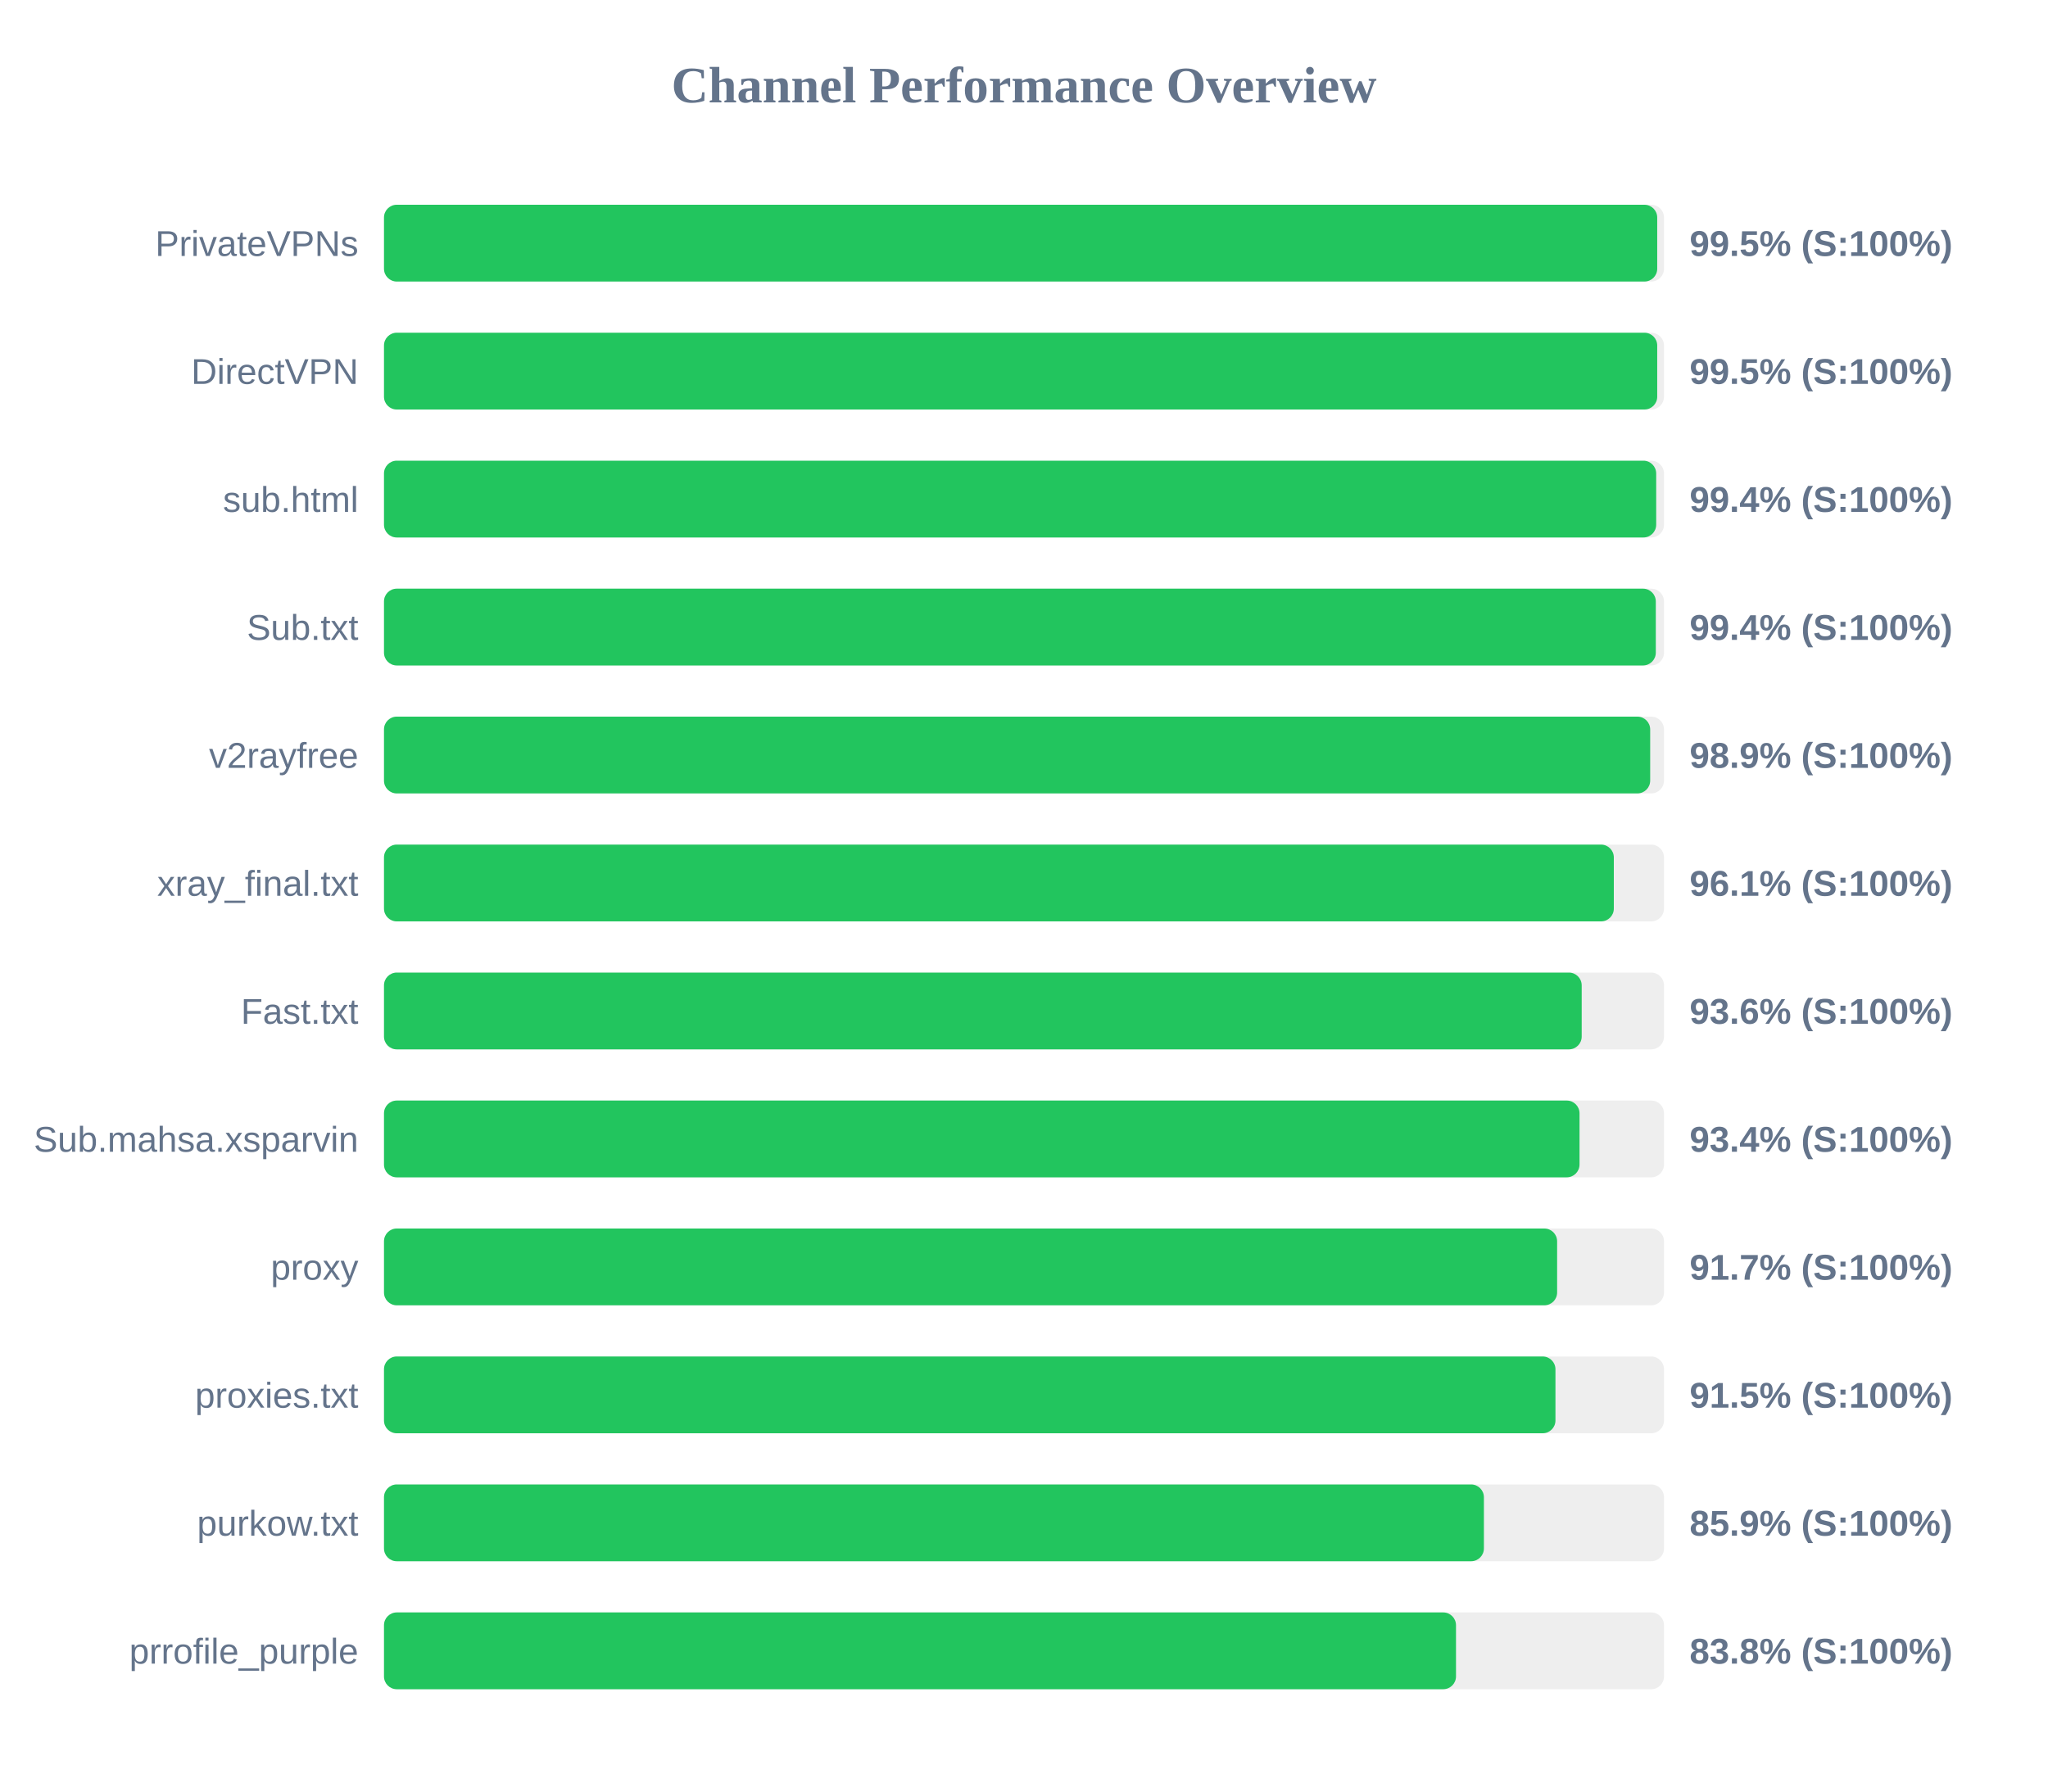
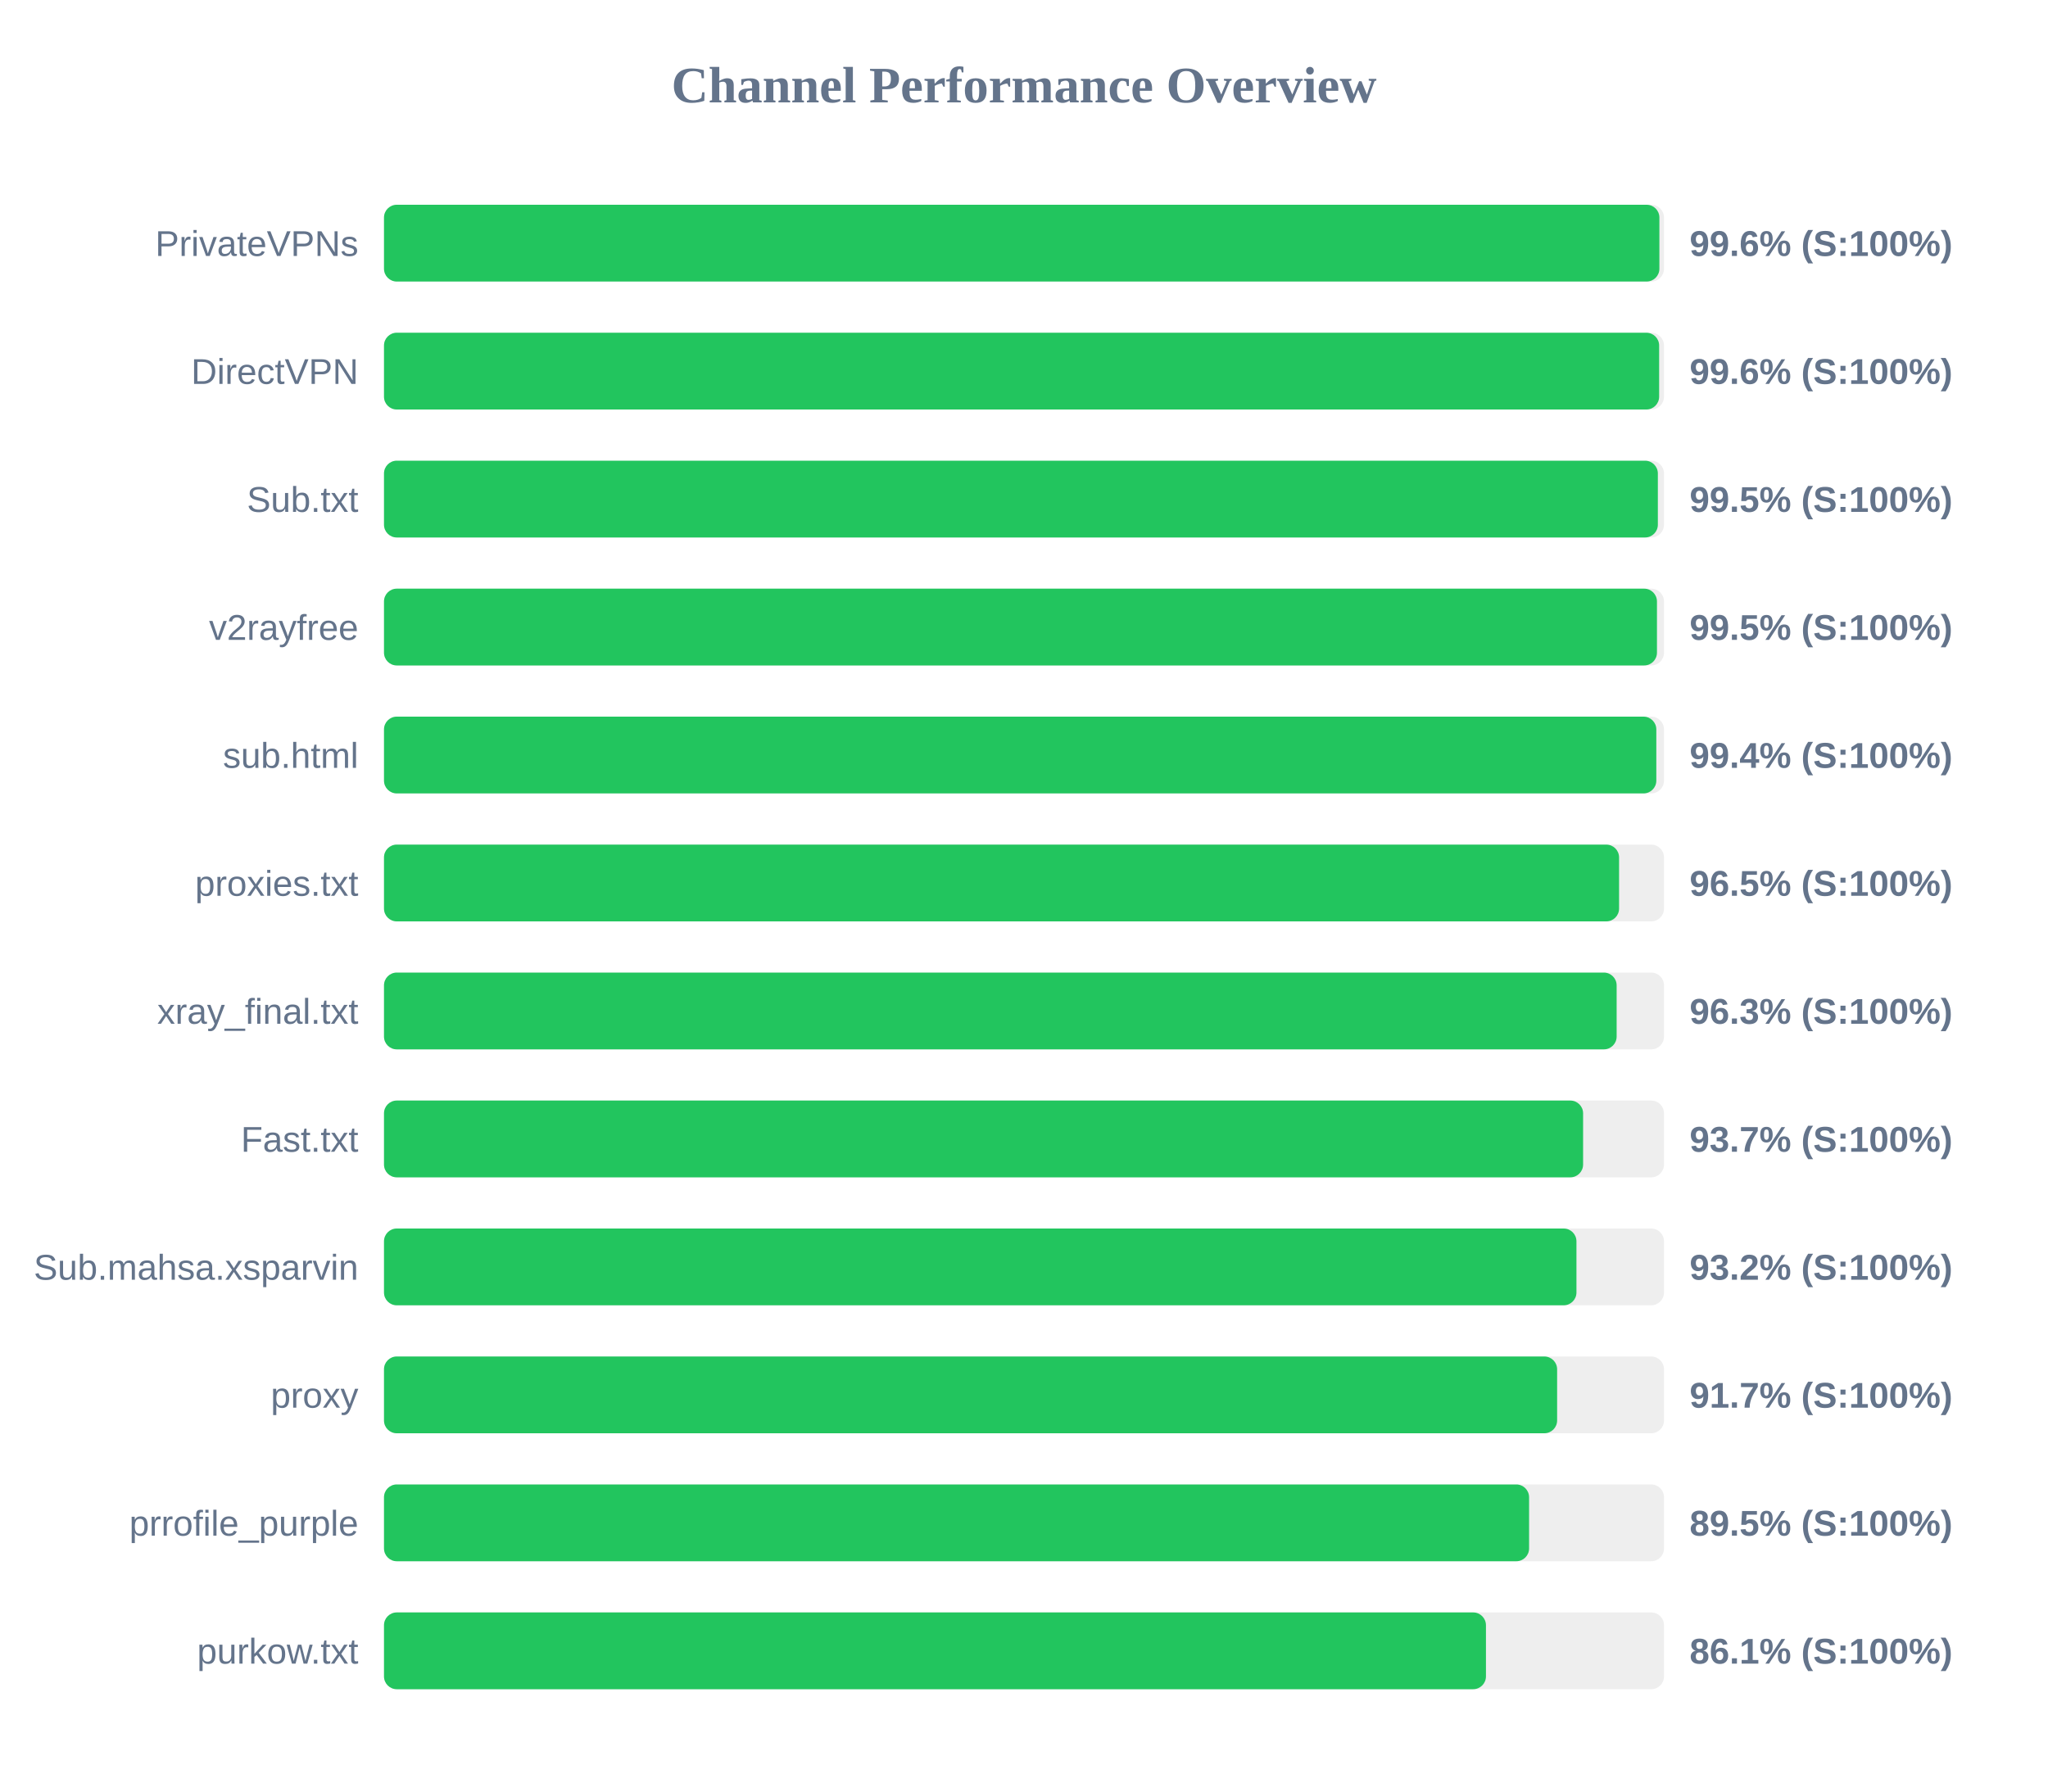
<svg xmlns="http://www.w3.org/2000/svg" width="800" height="700" version="1.1">
  <style>
        .row { font: 14px Arial; fill: #64748b; }
        .score { font: bold 14px Arial; fill: #64748b; }
    </style>
  <text x="400" y="40" text-anchor="middle" font-size="20px" font-weight="bold" fill="#64748b">Channel Performance Overview</text>
  <rect x="150" y="80" width="500" height="30" fill="#eee" rx="5" />
-   <rect x="150" y="80" width="497.35" height="30" fill="#22c55e" rx="5" />
+   <rect x="150" y="80" width="498.2" height="30" fill="#22c55e" rx="5" />
  <text x="140" y="100" text-anchor="end" class="row">PrivateVPNs</text>
-   <text x="660" y="100" text-anchor="start" class="score">99.5% (S:100%)</text>
+   <text x="660" y="100" text-anchor="start" class="score">99.6% (S:100%)</text>
  <rect x="150" y="130" width="500" height="30" fill="#eee" rx="5" />
-   <rect x="150" y="130" width="497.35" height="30" fill="#22c55e" rx="5" />
+   <rect x="150" y="130" width="498.1" height="30" fill="#22c55e" rx="5" />
  <text x="140" y="150" text-anchor="end" class="row">DirectVPN</text>
-   <text x="660" y="150" text-anchor="start" class="score">99.5% (S:100%)</text>
+   <text x="660" y="150" text-anchor="start" class="score">99.6% (S:100%)</text>
  <rect x="150" y="180" width="500" height="30" fill="#eee" rx="5" />
-   <rect x="150" y="180" width="496.95" height="30" fill="#22c55e" rx="5" />
-   <text x="140" y="200" text-anchor="end" class="row">sub.html</text>
-   <text x="660" y="200" text-anchor="start" class="score">99.4% (S:100%)</text>
+   <rect x="150" y="180" width="497.6" height="30" fill="#22c55e" rx="5" />
+   <text x="140" y="200" text-anchor="end" class="row">Sub.txt</text>
+   <text x="660" y="200" text-anchor="start" class="score">99.5% (S:100%)</text>
  <rect x="150" y="230" width="500" height="30" fill="#eee" rx="5" />
-   <rect x="150" y="230" width="496.8" height="30" fill="#22c55e" rx="5" />
-   <text x="140" y="250" text-anchor="end" class="row">Sub.txt</text>
-   <text x="660" y="250" text-anchor="start" class="score">99.4% (S:100%)</text>
+   <rect x="150" y="230" width="497.25" height="30" fill="#22c55e" rx="5" />
+   <text x="140" y="250" text-anchor="end" class="row">v2rayfree</text>
+   <text x="660" y="250" text-anchor="start" class="score">99.5% (S:100%)</text>
  <rect x="150" y="280" width="500" height="30" fill="#eee" rx="5" />
-   <rect x="150" y="280" width="494.6" height="30" fill="#22c55e" rx="5" />
-   <text x="140" y="300" text-anchor="end" class="row">v2rayfree</text>
-   <text x="660" y="300" text-anchor="start" class="score">98.9% (S:100%)</text>
+   <rect x="150" y="280" width="497.0" height="30" fill="#22c55e" rx="5" />
+   <text x="140" y="300" text-anchor="end" class="row">sub.html</text>
+   <text x="660" y="300" text-anchor="start" class="score">99.4% (S:100%)</text>
  <rect x="150" y="330" width="500" height="30" fill="#eee" rx="5" />
-   <rect x="150" y="330" width="480.4" height="30" fill="#22c55e" rx="5" />
-   <text x="140" y="350" text-anchor="end" class="row">xray_final.txt</text>
-   <text x="660" y="350" text-anchor="start" class="score">96.1% (S:100%)</text>
+   <rect x="150" y="330" width="482.45" height="30" fill="#22c55e" rx="5" />
+   <text x="140" y="350" text-anchor="end" class="row">proxies.txt</text>
+   <text x="660" y="350" text-anchor="start" class="score">96.5% (S:100%)</text>
  <rect x="150" y="380" width="500" height="30" fill="#eee" rx="5" />
-   <rect x="150" y="380" width="467.85" height="30" fill="#22c55e" rx="5" />
-   <text x="140" y="400" text-anchor="end" class="row">Fast.txt</text>
-   <text x="660" y="400" text-anchor="start" class="score">93.6% (S:100%)</text>
+   <rect x="150" y="380" width="481.5" height="30" fill="#22c55e" rx="5" />
+   <text x="140" y="400" text-anchor="end" class="row">xray_final.txt</text>
+   <text x="660" y="400" text-anchor="start" class="score">96.3% (S:100%)</text>
  <rect x="150" y="430" width="500" height="30" fill="#eee" rx="5" />
-   <rect x="150" y="430" width="467.0" height="30" fill="#22c55e" rx="5" />
-   <text x="140" y="450" text-anchor="end" class="row">Sub.mahsa.xsparvin</text>
-   <text x="660" y="450" text-anchor="start" class="score">93.4% (S:100%)</text>
+   <rect x="150" y="430" width="468.4" height="30" fill="#22c55e" rx="5" />
+   <text x="140" y="450" text-anchor="end" class="row">Fast.txt</text>
+   <text x="660" y="450" text-anchor="start" class="score">93.7% (S:100%)</text>
  <rect x="150" y="480" width="500" height="30" fill="#eee" rx="5" />
-   <rect x="150" y="480" width="458.25" height="30" fill="#22c55e" rx="5" />
-   <text x="140" y="500" text-anchor="end" class="row">proxy</text>
-   <text x="660" y="500" text-anchor="start" class="score">91.7% (S:100%)</text>
+   <rect x="150" y="480" width="465.8" height="30" fill="#22c55e" rx="5" />
+   <text x="140" y="500" text-anchor="end" class="row">Sub.mahsa.xsparvin</text>
+   <text x="660" y="500" text-anchor="start" class="score">93.2% (S:100%)</text>
  <rect x="150" y="530" width="500" height="30" fill="#eee" rx="5" />
-   <rect x="150" y="530" width="457.6" height="30" fill="#22c55e" rx="5" />
-   <text x="140" y="550" text-anchor="end" class="row">proxies.txt</text>
-   <text x="660" y="550" text-anchor="start" class="score">91.5% (S:100%)</text>
+   <rect x="150" y="530" width="458.25" height="30" fill="#22c55e" rx="5" />
+   <text x="140" y="550" text-anchor="end" class="row">proxy</text>
+   <text x="660" y="550" text-anchor="start" class="score">91.7% (S:100%)</text>
  <rect x="150" y="580" width="500" height="30" fill="#eee" rx="5" />
-   <rect x="150" y="580" width="429.65" height="30" fill="#22c55e" rx="5" />
-   <text x="140" y="600" text-anchor="end" class="row">purkow.txt</text>
-   <text x="660" y="600" text-anchor="start" class="score">85.9% (S:100%)</text>
+   <rect x="150" y="580" width="447.3" height="30" fill="#22c55e" rx="5" />
+   <text x="140" y="600" text-anchor="end" class="row">prrofile_purple</text>
+   <text x="660" y="600" text-anchor="start" class="score">89.5% (S:100%)</text>
  <rect x="150" y="630" width="500" height="30" fill="#eee" rx="5" />
-   <rect x="150" y="630" width="418.75" height="30" fill="#22c55e" rx="5" />
-   <text x="140" y="650" text-anchor="end" class="row">prrofile_purple</text>
-   <text x="660" y="650" text-anchor="start" class="score">83.8% (S:100%)</text>
+   <rect x="150" y="630" width="430.45" height="30" fill="#22c55e" rx="5" />
+   <text x="140" y="650" text-anchor="end" class="row">purkow.txt</text>
+   <text x="660" y="650" text-anchor="start" class="score">86.1% (S:100%)</text>
</svg>
